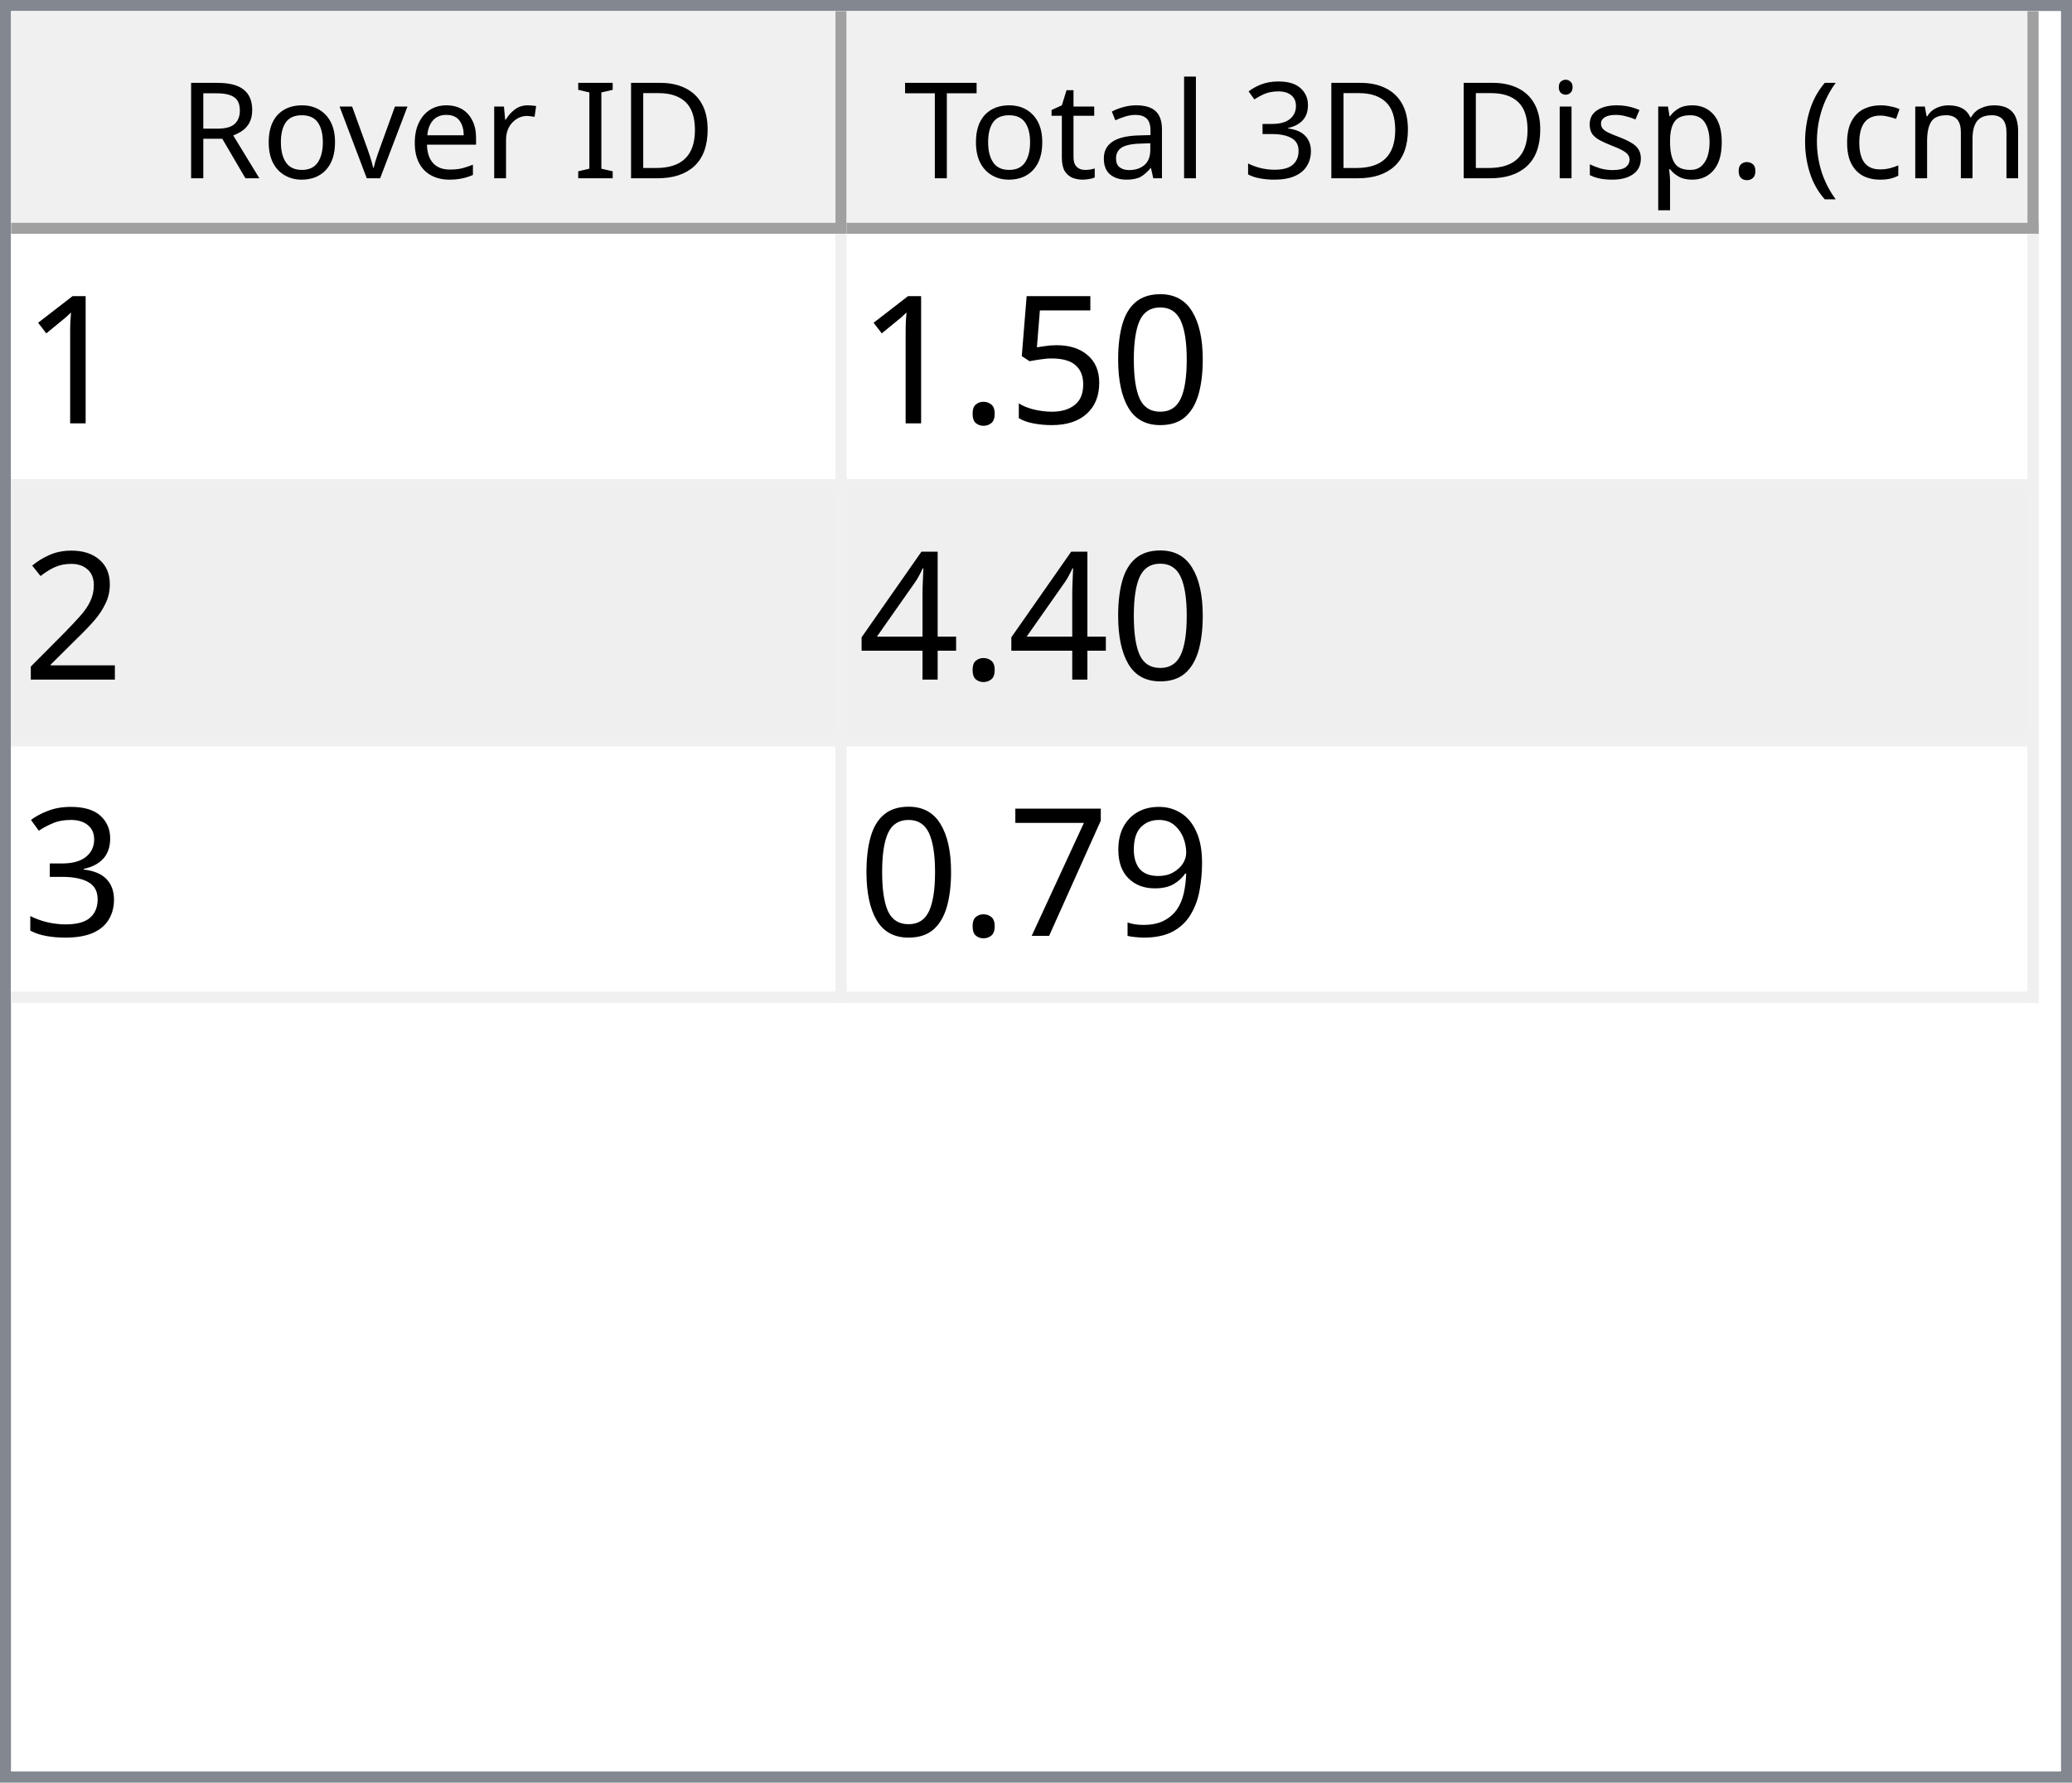
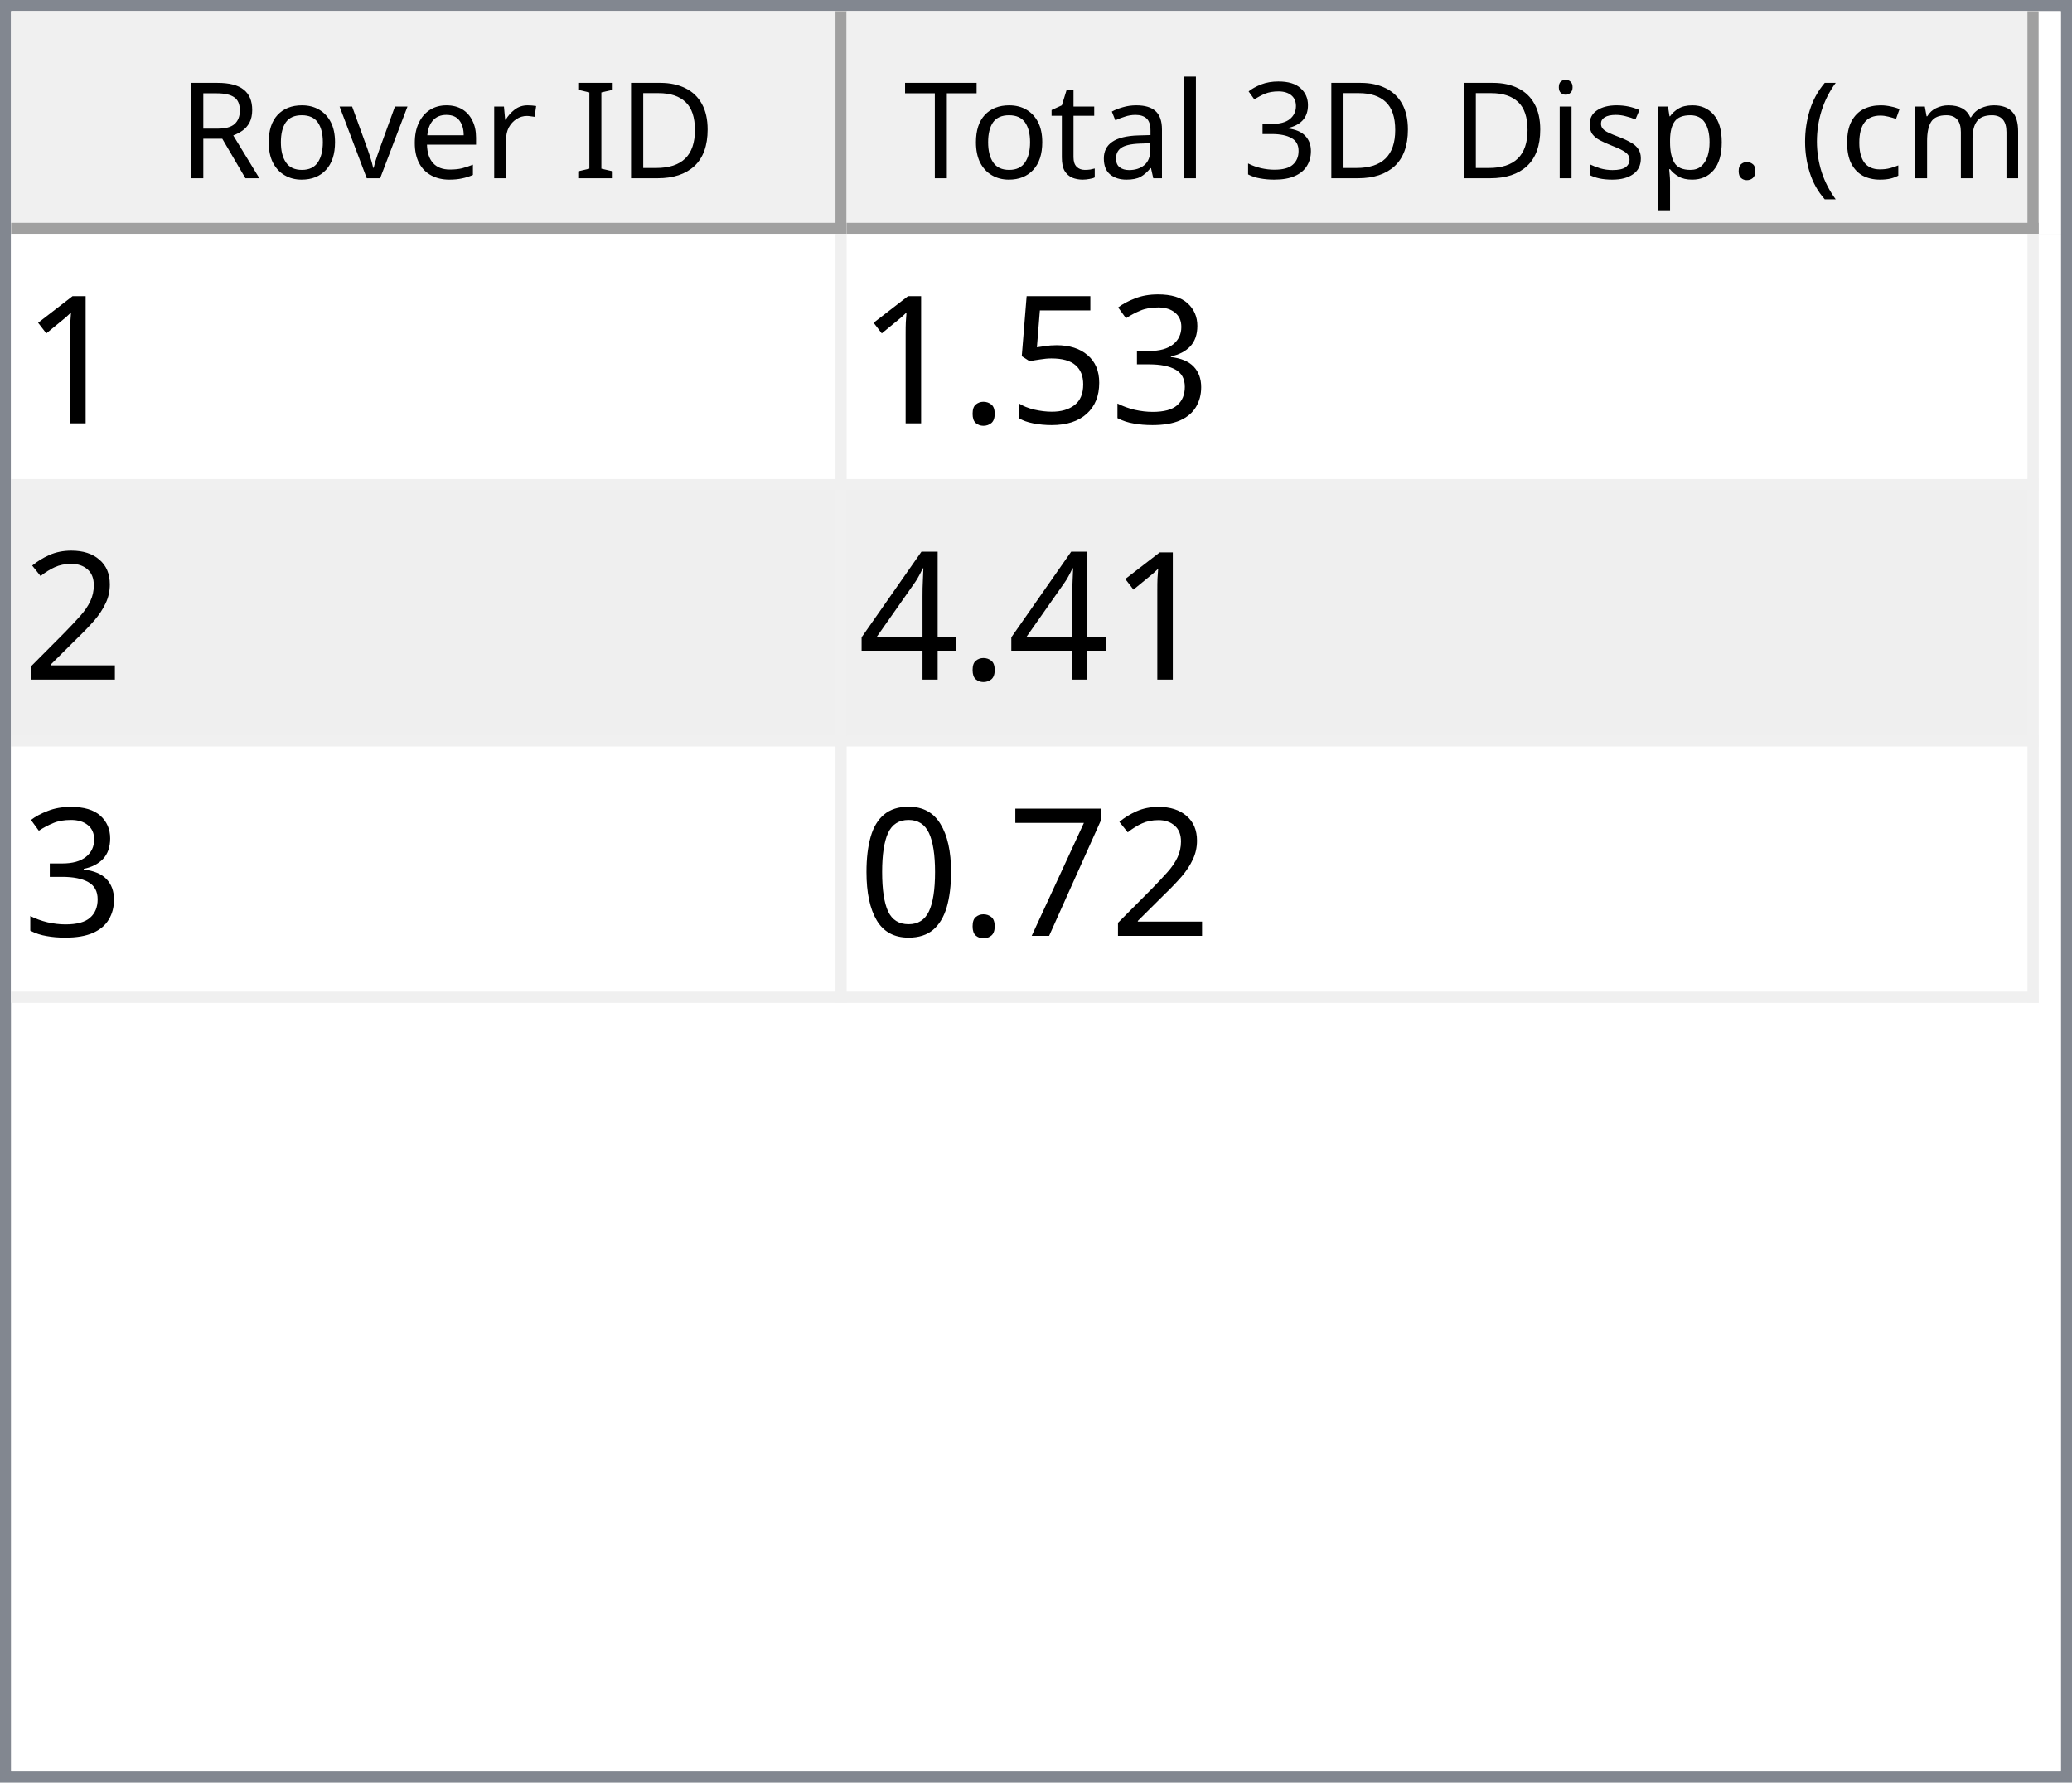
<svg xmlns="http://www.w3.org/2000/svg" style="fill-opacity:1; color-rendering:auto; color-interpolation:auto; text-rendering:auto; stroke:black; stroke-linecap:square; stroke-miterlimit:10; shape-rendering:auto; stroke-opacity:1; fill:black; stroke-dasharray:none; font-weight:normal; stroke-width:1; font-family:'Dialog'; font-style:normal; stroke-linejoin:miter; font-size:12px; stroke-dashoffset:0; image-rendering:auto;" width="186" height="160">
  <defs id="genericDefs" />
  <g>
    <defs id="defs1">
      <clipPath clipPathUnits="userSpaceOnUse" id="clipPath1">
        <path d="M0 0 L186 0 L186 160 L0 160 L0 0 Z" />
      </clipPath>
      <clipPath clipPathUnits="userSpaceOnUse" id="clipPath2">
        <path d="M0 0 L0 160 L186 160 L186 0 Z" />
      </clipPath>
      <clipPath clipPathUnits="userSpaceOnUse" id="clipPath3">
        <path d="M0 0 L0 20 L184 20 L184 0 Z" />
      </clipPath>
      <clipPath clipPathUnits="userSpaceOnUse" id="clipPath4">
        <path d="M0 0 L0 20 L75 20 L75 0 Z" />
      </clipPath>
      <clipPath clipPathUnits="userSpaceOnUse" id="clipPath5">
        <path d="M1 1 L1 19 L74 19 L74 1 Z" />
      </clipPath>
      <clipPath clipPathUnits="userSpaceOnUse" id="clipPath6">
        <path d="M0 0 L0 18 L73 18 L73 0 Z" />
      </clipPath>
      <clipPath clipPathUnits="userSpaceOnUse" id="clipPath7">
        <path d="M-0.5 -0.5 L-0.5 19.5 L74.5 19.5 L74.5 -0.5 Z" />
      </clipPath>
      <clipPath clipPathUnits="userSpaceOnUse" id="clipPath8">
        <path d="M0 0 L0 20 L107 20 L107 0 Z" />
      </clipPath>
      <clipPath clipPathUnits="userSpaceOnUse" id="clipPath9">
        <path d="M1 1 L1 19 L106 19 L106 1 Z" />
      </clipPath>
      <clipPath clipPathUnits="userSpaceOnUse" id="clipPath10">
        <path d="M0 0 L0 18 L105 18 L105 0 Z" />
      </clipPath>
      <clipPath clipPathUnits="userSpaceOnUse" id="clipPath11">
        <path d="M-0.5 -0.5 L-0.5 19.5 L106.5 19.5 L106.5 -0.5 Z" />
      </clipPath>
      <clipPath clipPathUnits="userSpaceOnUse" id="clipPath12">
        <path d="M0 0 L0 138 L184 138 L184 0 Z" />
      </clipPath>
      <clipPath clipPathUnits="userSpaceOnUse" id="clipPath13">
        <path d="M0 0 L0 69 L182 69 L182 0 Z" />
      </clipPath>
      <clipPath clipPathUnits="userSpaceOnUse" id="clipPath14">
        <path d="M-0.5 -0.5 L-0.5 68.5 L181.5 68.5 L181.5 -0.5 Z" />
      </clipPath>
      <clipPath clipPathUnits="userSpaceOnUse" id="clipPath15">
        <path d="M0 0 L0 22 L74 22 L74 0 Z" />
      </clipPath>
      <clipPath clipPathUnits="userSpaceOnUse" id="clipPath16">
        <path d="M0 0 L0 22 L106 22 L106 0 Z" />
      </clipPath>
      <font horiz-adv-x="64.551" id="font1">
        <font-face ascent="107.91" descent="25.098" units-per-em="100" style="font-style:normal; font-family:Segoe UI; font-weight:normal;" />
        <missing-glyph horiz-adv-x="64.551" d="M8.109 0 L8.109 68.266 L56.453 68.266 L56.453 0 L8.109 0 ZM15.328 7.234 L49.219 7.234 L49.219 61.031 L15.328 61.031 L15.328 7.234 Z" />
        <glyph unicode="D" horiz-adv-x="70.117" d="M9.188 0 L9.188 70.016 L28.516 70.016 Q65.531 70.016 65.531 35.891 Q65.531 19.672 55.25 9.836 Q44.969 0 27.734 0 L9.188 0 ZM17.391 62.594 L17.391 7.422 L27.828 7.422 Q41.609 7.422 49.273 14.797 Q56.938 22.172 56.938 35.688 Q56.938 62.594 28.328 62.594 L17.391 62.594 Z" />
        <glyph unicode="I" horiz-adv-x="26.611" d="M17.391 0 L9.188 0 L9.188 70.016 L17.391 70.016 L17.391 0 Z" />
        <glyph unicode=" " horiz-adv-x="27.393" d="" />
        <glyph unicode="r" horiz-adv-x="34.766" d="M34.188 41.891 Q32.078 43.5 28.125 43.5 Q23 43.5 19.555 38.672 Q16.109 33.844 16.109 25.484 L16.109 0 L8.109 0 L8.109 50 L16.109 50 L16.109 39.703 L16.312 39.703 Q18.016 44.969 21.531 47.922 Q25.047 50.875 29.391 50.875 Q32.516 50.875 34.188 50.203 L34.188 41.891 Z" />
        <glyph unicode="e" horiz-adv-x="52.295" d="M48.297 23 L12.984 23 Q13.188 14.656 17.484 10.109 Q21.781 5.562 29.297 5.562 Q37.75 5.562 44.828 11.141 L44.828 3.609 Q38.234 -1.172 27.391 -1.172 Q16.797 -1.172 10.742 5.641 Q4.688 12.453 4.688 24.812 Q4.688 36.469 11.305 43.82 Q17.922 51.172 27.734 51.172 Q37.547 51.172 42.922 44.828 Q48.297 38.484 48.297 27.203 L48.297 23 ZM40.094 29.781 Q40.047 36.719 36.75 40.578 Q33.453 44.438 27.594 44.438 Q21.922 44.438 17.969 40.383 Q14.016 36.328 13.094 29.781 L40.094 29.781 Z" />
        <glyph unicode="v" horiz-adv-x="47.9" d="M47.406 50 L27.484 0 L19.625 0 L0.688 50 L9.469 50 L22.172 13.672 Q23.578 9.672 23.922 6.688 L24.125 6.688 Q24.609 10.453 25.688 13.484 L38.969 50 L47.406 50 Z" />
        <glyph unicode="o" horiz-adv-x="58.594" d="M29 -1.172 Q17.922 -1.172 11.305 5.836 Q4.688 12.844 4.688 24.422 Q4.688 37.016 11.57 44.094 Q18.453 51.172 30.172 51.172 Q41.359 51.172 47.633 44.289 Q53.906 37.406 53.906 25.203 Q53.906 13.234 47.141 6.031 Q40.375 -1.172 29 -1.172 ZM29.594 44.438 Q21.875 44.438 17.383 39.188 Q12.891 33.938 12.891 24.703 Q12.891 15.828 17.43 10.695 Q21.969 5.562 29.594 5.562 Q37.359 5.562 41.531 10.594 Q45.703 15.625 45.703 24.906 Q45.703 34.281 41.531 39.359 Q37.359 44.438 29.594 44.438 Z" />
        <glyph unicode="R" horiz-adv-x="59.814" d="M59.375 0 L49.609 0 L37.891 19.625 Q36.281 22.359 34.766 24.289 Q33.25 26.219 31.664 27.438 Q30.078 28.656 28.25 29.219 Q26.422 29.781 24.125 29.781 L17.391 29.781 L17.391 0 L9.188 0 L9.188 70.016 L30.078 70.016 Q34.672 70.016 38.555 68.867 Q42.438 67.719 45.289 65.375 Q48.141 63.031 49.758 59.547 Q51.375 56.062 51.375 51.375 Q51.375 47.703 50.273 44.656 Q49.172 41.609 47.148 39.211 Q45.125 36.812 42.266 35.133 Q39.406 33.453 35.844 32.516 L35.844 32.328 Q37.594 31.547 38.891 30.547 Q40.188 29.547 41.359 28.18 Q42.531 26.812 43.68 25.078 Q44.828 23.344 46.234 21.047 L59.375 0 ZM17.391 62.594 L17.391 37.203 L28.516 37.203 Q31.594 37.203 34.203 38.133 Q36.812 39.062 38.719 40.797 Q40.625 42.531 41.703 45.047 Q42.781 47.562 42.781 50.688 Q42.781 56.297 39.141 59.445 Q35.5 62.594 28.609 62.594 L17.391 62.594 Z" />
        <glyph unicode=")" horiz-adv-x="30.176" d="M8.297 -15.922 L1.172 -15.922 Q16.406 2.344 16.406 26.812 Q16.406 51.469 1.078 70.016 L8.297 70.016 Q23.531 52.156 23.531 26.703 Q23.531 1.375 8.297 -15.922 Z" />
        <glyph unicode="m" horiz-adv-x="86.133" d="M79.109 0 L71.094 0 L71.094 28.719 Q71.094 37.016 68.531 40.727 Q65.969 44.438 59.906 44.438 Q54.781 44.438 51.195 39.75 Q47.609 35.062 47.609 28.516 L47.609 0 L39.594 0 L39.594 29.688 Q39.594 44.438 28.219 44.438 Q22.953 44.438 19.531 40.016 Q16.109 35.594 16.109 28.516 L16.109 0 L8.109 0 L8.109 50 L16.109 50 L16.109 42.094 L16.312 42.094 Q21.625 51.172 31.844 51.172 Q36.969 51.172 40.773 48.312 Q44.578 45.453 46 40.828 Q51.562 51.172 62.594 51.172 Q79.109 51.172 79.109 30.812 L79.109 0 Z" />
        <glyph unicode="c" horiz-adv-x="46.191" d="M42.188 2.297 Q36.422 -1.172 28.516 -1.172 Q17.828 -1.172 11.258 5.789 Q4.688 12.75 4.688 23.828 Q4.688 36.188 11.766 43.68 Q18.844 51.172 30.672 51.172 Q37.25 51.172 42.281 48.734 L42.281 40.531 Q36.719 44.438 30.375 44.438 Q22.703 44.438 17.797 38.945 Q12.891 33.453 12.891 24.516 Q12.891 15.719 17.508 10.641 Q22.125 5.562 29.891 5.562 Q36.422 5.562 42.188 9.906 L42.188 2.297 Z" />
        <glyph unicode="(" horiz-adv-x="30.176" d="M29.109 -15.922 L21.969 -15.922 Q6.844 1.375 6.844 26.703 Q6.844 52.156 21.969 70.016 L29.203 70.016 Q13.875 51.469 13.875 26.812 Q13.875 2.344 29.109 -15.922 Z" />
        <glyph unicode="." horiz-adv-x="21.68" d="M10.891 -1.078 Q8.641 -1.078 7.055 0.539 Q5.469 2.156 5.469 4.391 Q5.469 6.641 7.055 8.273 Q8.641 9.906 10.891 9.906 Q13.188 9.906 14.797 8.273 Q16.406 6.641 16.406 4.391 Q16.406 2.156 14.797 0.539 Q13.188 -1.078 10.891 -1.078 Z" />
        <glyph unicode="p" horiz-adv-x="58.789" d="M16.312 7.234 L16.109 7.234 L16.109 -23 L8.109 -23 L8.109 50 L16.109 50 L16.109 41.219 L16.312 41.219 Q22.219 51.172 33.594 51.172 Q43.266 51.172 48.688 44.461 Q54.109 37.75 54.109 26.469 Q54.109 13.922 48 6.375 Q41.891 -1.172 31.297 -1.172 Q21.578 -1.172 16.312 7.234 ZM16.109 27.391 L16.109 20.406 Q16.109 14.203 20.141 9.883 Q24.172 5.562 30.375 5.562 Q37.641 5.562 41.773 11.133 Q45.906 16.703 45.906 26.609 Q45.906 34.969 42.047 39.703 Q38.188 44.438 31.594 44.438 Q24.609 44.438 20.359 39.578 Q16.109 34.719 16.109 27.391 Z" />
        <glyph unicode="s" horiz-adv-x="42.432" d="M5.078 1.812 L5.078 10.406 Q11.625 5.562 19.484 5.562 Q30.031 5.562 30.031 12.594 Q30.031 14.594 29.125 15.992 Q28.219 17.391 26.68 18.461 Q25.141 19.531 23.07 20.383 Q21 21.234 18.609 22.172 Q15.281 23.484 12.766 24.828 Q10.25 26.172 8.57 27.859 Q6.891 29.547 6.031 31.695 Q5.172 33.844 5.172 36.719 Q5.172 40.234 6.789 42.945 Q8.406 45.656 11.086 47.484 Q13.766 49.312 17.211 50.242 Q20.656 51.172 24.312 51.172 Q30.812 51.172 35.938 48.922 L35.938 40.828 Q30.422 44.438 23.25 44.438 Q21 44.438 19.195 43.922 Q17.391 43.406 16.094 42.477 Q14.797 41.547 14.086 40.258 Q13.375 38.969 13.375 37.406 Q13.375 35.453 14.086 34.133 Q14.797 32.812 16.164 31.789 Q17.531 30.766 19.484 29.938 Q21.438 29.109 23.922 28.125 Q27.25 26.859 29.883 25.516 Q32.516 24.172 34.375 22.484 Q36.234 20.797 37.234 18.602 Q38.234 16.406 38.234 13.375 Q38.234 9.672 36.602 6.938 Q34.969 4.203 32.234 2.398 Q29.5 0.594 25.93 -0.289 Q22.359 -1.172 18.453 -1.172 Q10.75 -1.172 5.078 1.812 Z" />
        <glyph unicode="i" horiz-adv-x="24.219" d="M12.203 62.703 Q10.062 62.703 8.547 64.164 Q7.031 65.625 7.031 67.875 Q7.031 70.125 8.547 71.609 Q10.062 73.094 12.203 73.094 Q14.406 73.094 15.945 71.609 Q17.484 70.125 17.484 67.875 Q17.484 65.719 15.945 64.211 Q14.406 62.703 12.203 62.703 ZM16.109 0 L8.109 0 L8.109 50 L16.109 50 L16.109 0 Z" />
        <glyph unicode="3" horiz-adv-x="53.906" d="M46.531 19.828 Q46.531 15.094 44.75 11.211 Q42.969 7.328 39.719 4.57 Q36.469 1.812 31.93 0.297 Q27.391 -1.219 21.922 -1.219 Q11.922 -1.219 6 2.594 L6 11.188 Q13.094 5.609 22.219 5.609 Q25.875 5.609 28.828 6.539 Q31.781 7.469 33.906 9.227 Q36.031 10.984 37.18 13.477 Q38.328 15.969 38.328 19.094 Q38.328 32.812 18.797 32.812 L12.984 32.812 L12.984 39.594 L18.5 39.594 Q35.797 39.594 35.797 52.484 Q35.797 64.406 22.609 64.406 Q15.188 64.406 8.688 59.422 L8.688 67.188 Q15.375 71.188 24.609 71.188 Q29 71.188 32.57 69.969 Q36.141 68.75 38.68 66.555 Q41.219 64.359 42.609 61.281 Q44 58.203 44 54.5 Q44 40.672 30.031 36.719 L30.031 36.531 Q33.594 36.141 36.625 34.797 Q39.656 33.453 41.852 31.305 Q44.047 29.156 45.289 26.25 Q46.531 23.344 46.531 19.828 Z" />
        <glyph unicode="l" horiz-adv-x="24.219" d="M16.109 0 L8.109 0 L8.109 74.031 L16.109 74.031 L16.109 0 Z" />
        <glyph unicode="a" horiz-adv-x="50.879" d="M43.891 0 L35.891 0 L35.891 7.812 L35.688 7.812 Q30.469 -1.172 20.312 -1.172 Q12.844 -1.172 8.617 2.781 Q4.391 6.734 4.391 13.281 Q4.391 27.297 20.906 29.594 L35.891 31.688 Q35.891 44.438 25.594 44.438 Q16.547 44.438 9.281 38.281 L9.281 46.484 Q16.656 51.172 26.266 51.172 Q43.891 51.172 43.891 32.516 L43.891 0 ZM35.891 25.297 L23.828 23.641 Q18.266 22.859 15.43 20.875 Q12.594 18.891 12.594 13.875 Q12.594 10.203 15.211 7.883 Q17.828 5.562 22.172 5.562 Q28.125 5.562 32.008 9.742 Q35.891 13.922 35.891 20.312 L35.891 25.297 Z" />
        <glyph unicode="t" horiz-adv-x="33.887" d="M31.297 0.484 Q28.469 -1.078 23.828 -1.078 Q10.688 -1.078 10.688 13.578 L10.688 43.172 L2.094 43.172 L2.094 50 L10.688 50 L10.688 62.203 L18.703 64.797 L18.703 50 L31.297 50 L31.297 43.172 L18.703 43.172 L18.703 14.984 Q18.703 9.969 20.414 7.82 Q22.125 5.672 26.078 5.672 Q29.109 5.672 31.297 7.328 L31.297 0.484 Z" />
        <glyph unicode="T" horiz-adv-x="52.393" d="M50.594 62.594 L30.375 62.594 L30.375 0 L22.172 0 L22.172 62.594 L2 62.594 L2 70.016 L50.594 70.016 L50.594 62.594 Z" />
      </font>
      <font horiz-adv-x="75.0" id="font2">
        <font-face ascent="100.537" descent="21.973" units-per-em="100" style="font-style:normal; font-family:sans-serif; font-weight:normal;" />
        <missing-glyph horiz-adv-x="75.0" d="M12.5 0 L12.5 62.5 L62.5 62.5 L62.5 0 L12.5 0 ZM14.062 1.562 L60.938 1.562 L60.938 60.938 L14.062 60.938 L14.062 1.562 Z" />
        <glyph unicode="1" horiz-adv-x="55.615" d="M37.25 0 L28.469 0 L28.469 56 Q25.297 52.984 20.141 49.953 Q14.984 46.922 10.891 45.406 L10.891 53.906 Q18.266 57.375 23.781 62.305 Q29.297 67.234 31.594 71.875 L37.25 71.875 L37.25 0 Z" />
-         <glyph unicode="0" horiz-adv-x="55.615" d="M4.156 35.297 Q4.156 48 6.766 55.742 Q9.375 63.484 14.523 67.68 Q19.672 71.875 27.484 71.875 Q33.25 71.875 37.594 69.555 Q41.938 67.234 44.773 62.867 Q47.609 58.5 49.219 52.227 Q50.828 45.953 50.828 35.297 Q50.828 22.703 48.242 14.969 Q45.656 7.234 40.508 3.008 Q35.359 -1.219 27.484 -1.219 Q17.141 -1.219 11.234 6.203 Q4.156 15.141 4.156 35.297 ZM13.188 35.297 Q13.188 17.672 17.312 11.836 Q21.438 6 27.484 6 Q33.547 6 37.672 11.859 Q41.797 17.719 41.797 35.297 Q41.797 52.984 37.672 58.789 Q33.547 64.594 27.391 64.594 Q21.344 64.594 17.719 59.469 Q13.188 52.938 13.188 35.297 Z" />
+         <glyph unicode="3" horiz-adv-x="55.615" d="M4.203 18.891 L12.984 20.062 Q14.5 12.594 18.141 9.297 Q21.781 6 27 6 Q33.203 6 37.477 10.297 Q41.75 14.594 41.75 20.953 Q41.75 27 37.797 30.93 Q33.844 34.859 27.734 34.859 Q25.25 34.859 21.531 33.891 L22.516 41.609 Q23.391 41.5 23.922 41.5 Q29.547 41.5 34.039 44.43 Q38.531 47.359 38.531 53.469 Q38.531 58.297 35.258 61.477 Q31.984 64.656 26.812 64.656 Q21.688 64.656 18.266 61.43 Q14.844 58.203 13.875 51.766 L5.078 53.328 Q6.688 62.156 12.398 67.016 Q18.109 71.875 26.609 71.875 Q32.469 71.875 37.398 69.359 Q42.328 66.844 44.945 62.5 Q47.562 58.156 47.562 53.266 Q47.562 48.641 45.07 44.828 Q42.578 41.016 37.703 38.766 Q44.047 37.312 47.562 32.695 Q51.078 28.078 51.078 21.141 Q51.078 11.766 44.242 5.25 Q37.406 -1.266 26.953 -1.266 Q17.531 -1.266 11.305 4.352 Q5.078 9.969 4.203 18.891 Z" />
        <glyph unicode="5" horiz-adv-x="55.615" d="M4.156 18.75 L13.375 19.531 Q14.406 12.797 18.141 9.398 Q21.875 6 27.156 6 Q33.5 6 37.891 10.789 Q42.281 15.578 42.281 23.484 Q42.281 31 38.062 35.352 Q33.844 39.703 27 39.703 Q22.75 39.703 19.336 37.773 Q15.922 35.844 13.969 32.766 L5.719 33.844 L12.641 70.609 L48.25 70.609 L48.25 62.203 L19.672 62.203 L15.828 42.969 Q22.266 47.469 29.344 47.469 Q38.719 47.469 45.164 40.969 Q51.609 34.469 51.609 24.266 Q51.609 14.547 45.953 7.469 Q39.062 -1.219 27.156 -1.219 Q17.391 -1.219 11.211 4.25 Q5.031 9.719 4.156 18.75 Z" />
        <glyph unicode="." horiz-adv-x="27.783" d="M9.078 0 L9.078 10.016 L19.094 10.016 L19.094 0 L9.078 0 Z" />
        <glyph unicode="2" horiz-adv-x="55.615" d="M50.344 8.453 L50.344 0 L3.031 0 Q2.938 3.172 4.047 6.109 Q5.859 10.938 9.836 15.625 Q13.812 20.312 21.344 26.469 Q33.016 36.031 37.117 41.625 Q41.219 47.219 41.219 52.203 Q41.219 57.422 37.477 61.008 Q33.734 64.594 27.734 64.594 Q21.391 64.594 17.578 60.789 Q13.766 56.984 13.719 50.25 L4.688 51.172 Q5.609 61.281 11.664 66.578 Q17.719 71.875 27.938 71.875 Q38.234 71.875 44.242 66.164 Q50.25 60.453 50.25 52 Q50.25 47.703 48.492 43.555 Q46.734 39.406 42.656 34.812 Q38.578 30.219 29.109 22.219 Q21.188 15.578 18.945 13.211 Q16.703 10.844 15.234 8.453 L50.344 8.453 Z" />
        <glyph unicode="4" horiz-adv-x="55.615" d="M32.328 0 L32.328 17.141 L1.266 17.141 L1.266 25.203 L33.938 71.578 L41.109 71.578 L41.109 25.203 L50.781 25.203 L50.781 17.141 L41.109 17.141 L41.109 0 L32.328 0 ZM32.328 25.203 L32.328 57.469 L9.906 25.203 L32.328 25.203 Z" />
-         <glyph unicode="3" horiz-adv-x="55.615" d="M4.203 18.891 L12.984 20.062 Q14.5 12.594 18.141 9.297 Q21.781 6 27 6 Q33.203 6 37.477 10.297 Q41.75 14.594 41.75 20.953 Q41.75 27 37.797 30.93 Q33.844 34.859 27.734 34.859 Q25.25 34.859 21.531 33.891 L22.516 41.609 Q23.391 41.5 23.922 41.5 Q29.547 41.5 34.039 44.43 Q38.531 47.359 38.531 53.469 Q38.531 58.297 35.258 61.477 Q31.984 64.656 26.812 64.656 Q21.688 64.656 18.266 61.43 Q14.844 58.203 13.875 51.766 L5.078 53.328 Q6.688 62.156 12.398 67.016 Q18.109 71.875 26.609 71.875 Q32.469 71.875 37.398 69.359 Q42.328 66.844 44.945 62.5 Q47.562 58.156 47.562 53.266 Q47.562 48.641 45.07 44.828 Q42.578 41.016 37.703 38.766 Q44.047 37.312 47.562 32.695 Q51.078 28.078 51.078 21.141 Q51.078 11.766 44.242 5.25 Q37.406 -1.266 26.953 -1.266 Q17.531 -1.266 11.305 4.352 Q5.078 9.969 4.203 18.891 Z" />
-         <glyph unicode="9" horiz-adv-x="55.615" d="M5.469 16.547 L13.922 17.328 Q14.984 11.375 18.016 8.688 Q21.047 6 25.781 6 Q29.828 6 32.883 7.859 Q35.938 9.719 37.891 12.82 Q39.844 15.922 41.164 21.195 Q42.484 26.469 42.484 31.938 Q42.484 32.516 42.438 33.688 Q39.797 29.5 35.234 26.883 Q30.672 24.266 25.344 24.266 Q16.453 24.266 10.305 30.711 Q4.156 37.156 4.156 47.703 Q4.156 58.594 10.578 65.234 Q17 71.875 26.656 71.875 Q33.641 71.875 39.43 68.117 Q45.219 64.359 48.219 57.398 Q51.219 50.438 51.219 37.25 Q51.219 23.531 48.242 15.406 Q45.266 7.281 39.383 3.031 Q33.5 -1.219 25.594 -1.219 Q17.188 -1.219 11.867 3.445 Q6.547 8.109 5.469 16.547 ZM41.453 48.141 Q41.453 55.719 37.43 60.156 Q33.406 64.594 27.734 64.594 Q21.875 64.594 17.531 59.812 Q13.188 55.031 13.188 47.406 Q13.188 40.578 17.312 36.305 Q21.438 32.031 27.484 32.031 Q33.594 32.031 37.523 36.305 Q41.453 40.578 41.453 48.141 Z" />
        <glyph unicode="7" horiz-adv-x="55.615" d="M4.734 62.203 L4.734 70.656 L51.078 70.656 L51.078 63.812 Q44.234 56.547 37.523 44.484 Q30.812 32.422 27.156 19.672 Q24.516 10.688 23.781 0 L14.75 0 Q14.891 8.453 18.062 20.414 Q21.234 32.375 27.172 43.484 Q33.109 54.594 39.797 62.203 L4.734 62.203 Z" />
+         <glyph unicode="0" horiz-adv-x="55.615" d="M4.156 35.297 Q4.156 48 6.766 55.742 Q9.375 63.484 14.523 67.68 Q19.672 71.875 27.484 71.875 Q33.25 71.875 37.594 69.555 Q41.938 67.234 44.773 62.867 Q47.609 58.5 49.219 52.227 Q50.828 45.953 50.828 35.297 Q50.828 22.703 48.242 14.969 Q45.656 7.234 40.508 3.008 Q35.359 -1.219 27.484 -1.219 Q17.141 -1.219 11.234 6.203 Q4.156 15.141 4.156 35.297 ZM13.188 35.297 Q13.188 17.672 17.312 11.836 Q21.438 6 27.484 6 Q33.547 6 37.672 11.859 Q41.797 17.719 41.797 35.297 Q41.797 52.984 37.672 58.789 Q33.547 64.594 27.391 64.594 Q21.344 64.594 17.719 59.469 Q13.188 52.938 13.188 35.297 Z" />
      </font>
    </defs>
    <g style="fill:white; stroke:white;">
      <rect x="0" y="0" width="186" style="clip-path:url(#clipPath1); stroke:none;" height="160" />
    </g>
    <g style="fill:white; text-rendering:optimizeSpeed; color-rendering:optimizeSpeed; image-rendering:optimizeSpeed; shape-rendering:crispEdges; stroke:white; color-interpolation:sRGB;">
      <rect x="0" width="186" height="160" y="0" style="stroke:none;" />
      <path style="stroke:none;" d="M0 160 L186 160 L186 0 L0 0 Z" />
    </g>
    <g style="fill:rgb(240,240,240); font-family:'Segoe UI'; stroke:rgb(240,240,240);">
      <rect x="0" y="0" width="186" style="clip-path:url(#clipPath2); stroke:none;" height="160" />
    </g>
    <g style="fill:rgb(130,135,144); font-family:'Segoe UI'; stroke:rgb(130,135,144);">
      <path d="M0 0 L186 0 L186 160 L0 160 L0 0 ZM1 1 L185 1 L185 159 L1 159 L1 1 Z" style="fill-rule:evenodd; clip-path:url(#clipPath2); stroke:none;" />
    </g>
    <g style="fill:white; font-family:'Segoe UI'; stroke:white;" transform="translate(1,1)">
      <rect x="0" y="0" width="184" style="clip-path:url(#clipPath3); stroke:none;" height="20" />
    </g>
    <g style="fill:rgb(240,240,240); font-family:'Segoe UI'; stroke:rgb(240,240,240);" transform="translate(1,1)">
      <rect x="0" y="0" width="75" style="clip-path:url(#clipPath4); stroke:none;" height="20" />
    </g>
    <g style="font-family:'Segoe UI';" transform="translate(2,2)">
      <text x="14" xml:space="preserve" y="14" style="clip-path:url(#clipPath6); stroke:none;">Rover ID</text>
    </g>
    <g style="fill:rgb(160,160,160); font-family:'Segoe UI'; stroke:rgb(160,160,160); stroke-linejoin:bevel;" transform="translate(1.5,1.5)">
      <line x1="74" x2="74" y1="0" style="fill:none; clip-path:url(#clipPath7);" y2="19" />
    </g>
    <g style="fill:rgb(160,160,160); font-family:'Segoe UI'; stroke:rgb(160,160,160); stroke-linejoin:bevel;" transform="matrix(1,0,0,1,1,1) translate(0.5,0.5)">
      <line x1="0" x2="74" y1="19" style="fill:none; clip-path:url(#clipPath7);" y2="19" />
    </g>
    <g style="fill:rgb(240,240,240); font-family:'Segoe UI'; stroke:rgb(240,240,240);" transform="translate(76,1)">
      <rect x="0" y="0" width="107" style="clip-path:url(#clipPath8); stroke:none;" height="20" />
    </g>
    <g style="font-family:'Segoe UI';" transform="translate(77,2)">
      <text x="1" xml:space="preserve" y="14" style="clip-path:url(#clipPath10); stroke:none;"> Total 3D Disp. (cm)</text>
    </g>
    <g style="fill:rgb(160,160,160); font-family:'Segoe UI'; stroke:rgb(160,160,160); stroke-linejoin:bevel;" transform="translate(76.5,1.5)">
      <line x1="106" x2="106" y1="0" style="fill:none; clip-path:url(#clipPath11);" y2="19" />
    </g>
    <g style="fill:rgb(160,160,160); font-family:'Segoe UI'; stroke:rgb(160,160,160); stroke-linejoin:bevel;" transform="matrix(1,0,0,1,76,1) translate(0.5,0.5)">
      <line x1="0" x2="106" y1="19" style="fill:none; clip-path:url(#clipPath11);" y2="19" />
    </g>
    <g style="fill:white; font-family:'Segoe UI'; stroke:white;" transform="translate(1,21)">
      <rect x="0" y="0" width="184" style="clip-path:url(#clipPath12); stroke:none;" height="138" />
    </g>
    <g style="fill:rgb(240,240,240); font-size:16px; font-family:sans-serif; stroke:rgb(240,240,240);" transform="translate(1,21)">
      <rect x="0" y="0" width="182" style="clip-path:url(#clipPath13); stroke:none;" height="69" />
      <line transform="translate(0.5,0.5)" x1="0" x2="181" y1="22" style="clip-path:url(#clipPath14); fill:none; stroke-linejoin:bevel;" y2="22" />
    </g>
    <g transform="matrix(1,0,0,1,1,21) translate(0.5,0.5)" style="fill:rgb(240,240,240); font-size:16px; font-family:sans-serif; stroke:rgb(240,240,240); stroke-linejoin:bevel;">
      <line x1="0" x2="181" y1="45" style="fill:none; clip-path:url(#clipPath14);" y2="45" />
    </g>
    <g transform="matrix(1,0,0,1,1,21) translate(0.5,0.5)" style="fill:rgb(240,240,240); font-size:16px; font-family:sans-serif; stroke:rgb(240,240,240); stroke-linejoin:bevel;">
      <line x1="0" x2="181" y1="68" style="fill:none; clip-path:url(#clipPath14);" y2="68" />
    </g>
    <g transform="matrix(1,0,0,1,1,21) translate(0.5,0.5)" style="fill:rgb(240,240,240); font-size:16px; font-family:sans-serif; stroke:rgb(240,240,240); stroke-linejoin:bevel;">
      <line x1="74" x2="74" y1="0" style="fill:none; clip-path:url(#clipPath14);" y2="68" />
    </g>
    <g transform="matrix(1,0,0,1,1,21) translate(0.5,0.5)" style="fill:rgb(240,240,240); font-size:16px; font-family:sans-serif; stroke:rgb(240,240,240); stroke-linejoin:bevel;">
      <line x1="181" x2="181" y1="0" style="fill:none; clip-path:url(#clipPath14);" y2="68" />
    </g>
    <g style="fill:white; font-size:16px; font-family:sans-serif; stroke:white;" transform="matrix(1,0,0,1,1,21)">
      <rect x="0" y="0" width="74" style="clip-path:url(#clipPath15); stroke:none;" height="22" />
      <text x="1" y="17" style="fill:black; clip-path:url(#clipPath15); stroke:none;" xml:space="preserve">1</text>
    </g>
    <g style="fill:white; font-size:16px; font-family:sans-serif; stroke:white;" transform="matrix(1,0,0,1,1,21) translate(75,0)">
      <rect x="0" y="0" width="106" style="clip-path:url(#clipPath16); stroke:none;" height="22" />
-       <text x="1" y="17" style="fill:black; clip-path:url(#clipPath16); stroke:none;" xml:space="preserve">1.50</text>
+       <text x="1" y="17" style="fill:black; clip-path:url(#clipPath16); stroke:none;" xml:space="preserve">1.53</text>
    </g>
    <g style="fill:rgb(239,239,239); font-size:16px; font-family:sans-serif; stroke:rgb(239,239,239);" transform="matrix(1,0,0,1,1,21) translate(0,23)">
      <rect x="0" y="0" width="74" style="clip-path:url(#clipPath15); stroke:none;" height="22" />
      <text x="1" y="17" style="fill:black; clip-path:url(#clipPath15); stroke:none;" xml:space="preserve">2</text>
    </g>
    <g style="fill:rgb(239,239,239); font-size:16px; font-family:sans-serif; stroke:rgb(239,239,239);" transform="matrix(1,0,0,1,1,21) translate(75,23)">
      <rect x="0" y="0" width="106" style="clip-path:url(#clipPath16); stroke:none;" height="22" />
-       <text x="1" y="17" style="fill:black; clip-path:url(#clipPath16); stroke:none;" xml:space="preserve">4.40</text>
+       <text x="1" y="17" style="fill:black; clip-path:url(#clipPath16); stroke:none;" xml:space="preserve">4.41</text>
    </g>
    <g style="fill:white; font-size:16px; font-family:sans-serif; stroke:white;" transform="matrix(1,0,0,1,1,21) translate(0,46)">
      <rect x="0" y="0" width="74" style="clip-path:url(#clipPath15); stroke:none;" height="22" />
      <text x="1" y="17" style="fill:black; clip-path:url(#clipPath15); stroke:none;" xml:space="preserve">3</text>
    </g>
    <g style="fill:white; font-size:16px; font-family:sans-serif; stroke:white;" transform="matrix(1,0,0,1,1,21) translate(75,46)">
      <rect x="0" y="0" width="106" style="clip-path:url(#clipPath16); stroke:none;" height="22" />
-       <text x="1" y="17" style="fill:black; clip-path:url(#clipPath16); stroke:none;" xml:space="preserve">0.79</text>
+       <text x="1" y="17" style="fill:black; clip-path:url(#clipPath16); stroke:none;" xml:space="preserve">0.72</text>
    </g>
  </g>
</svg>
